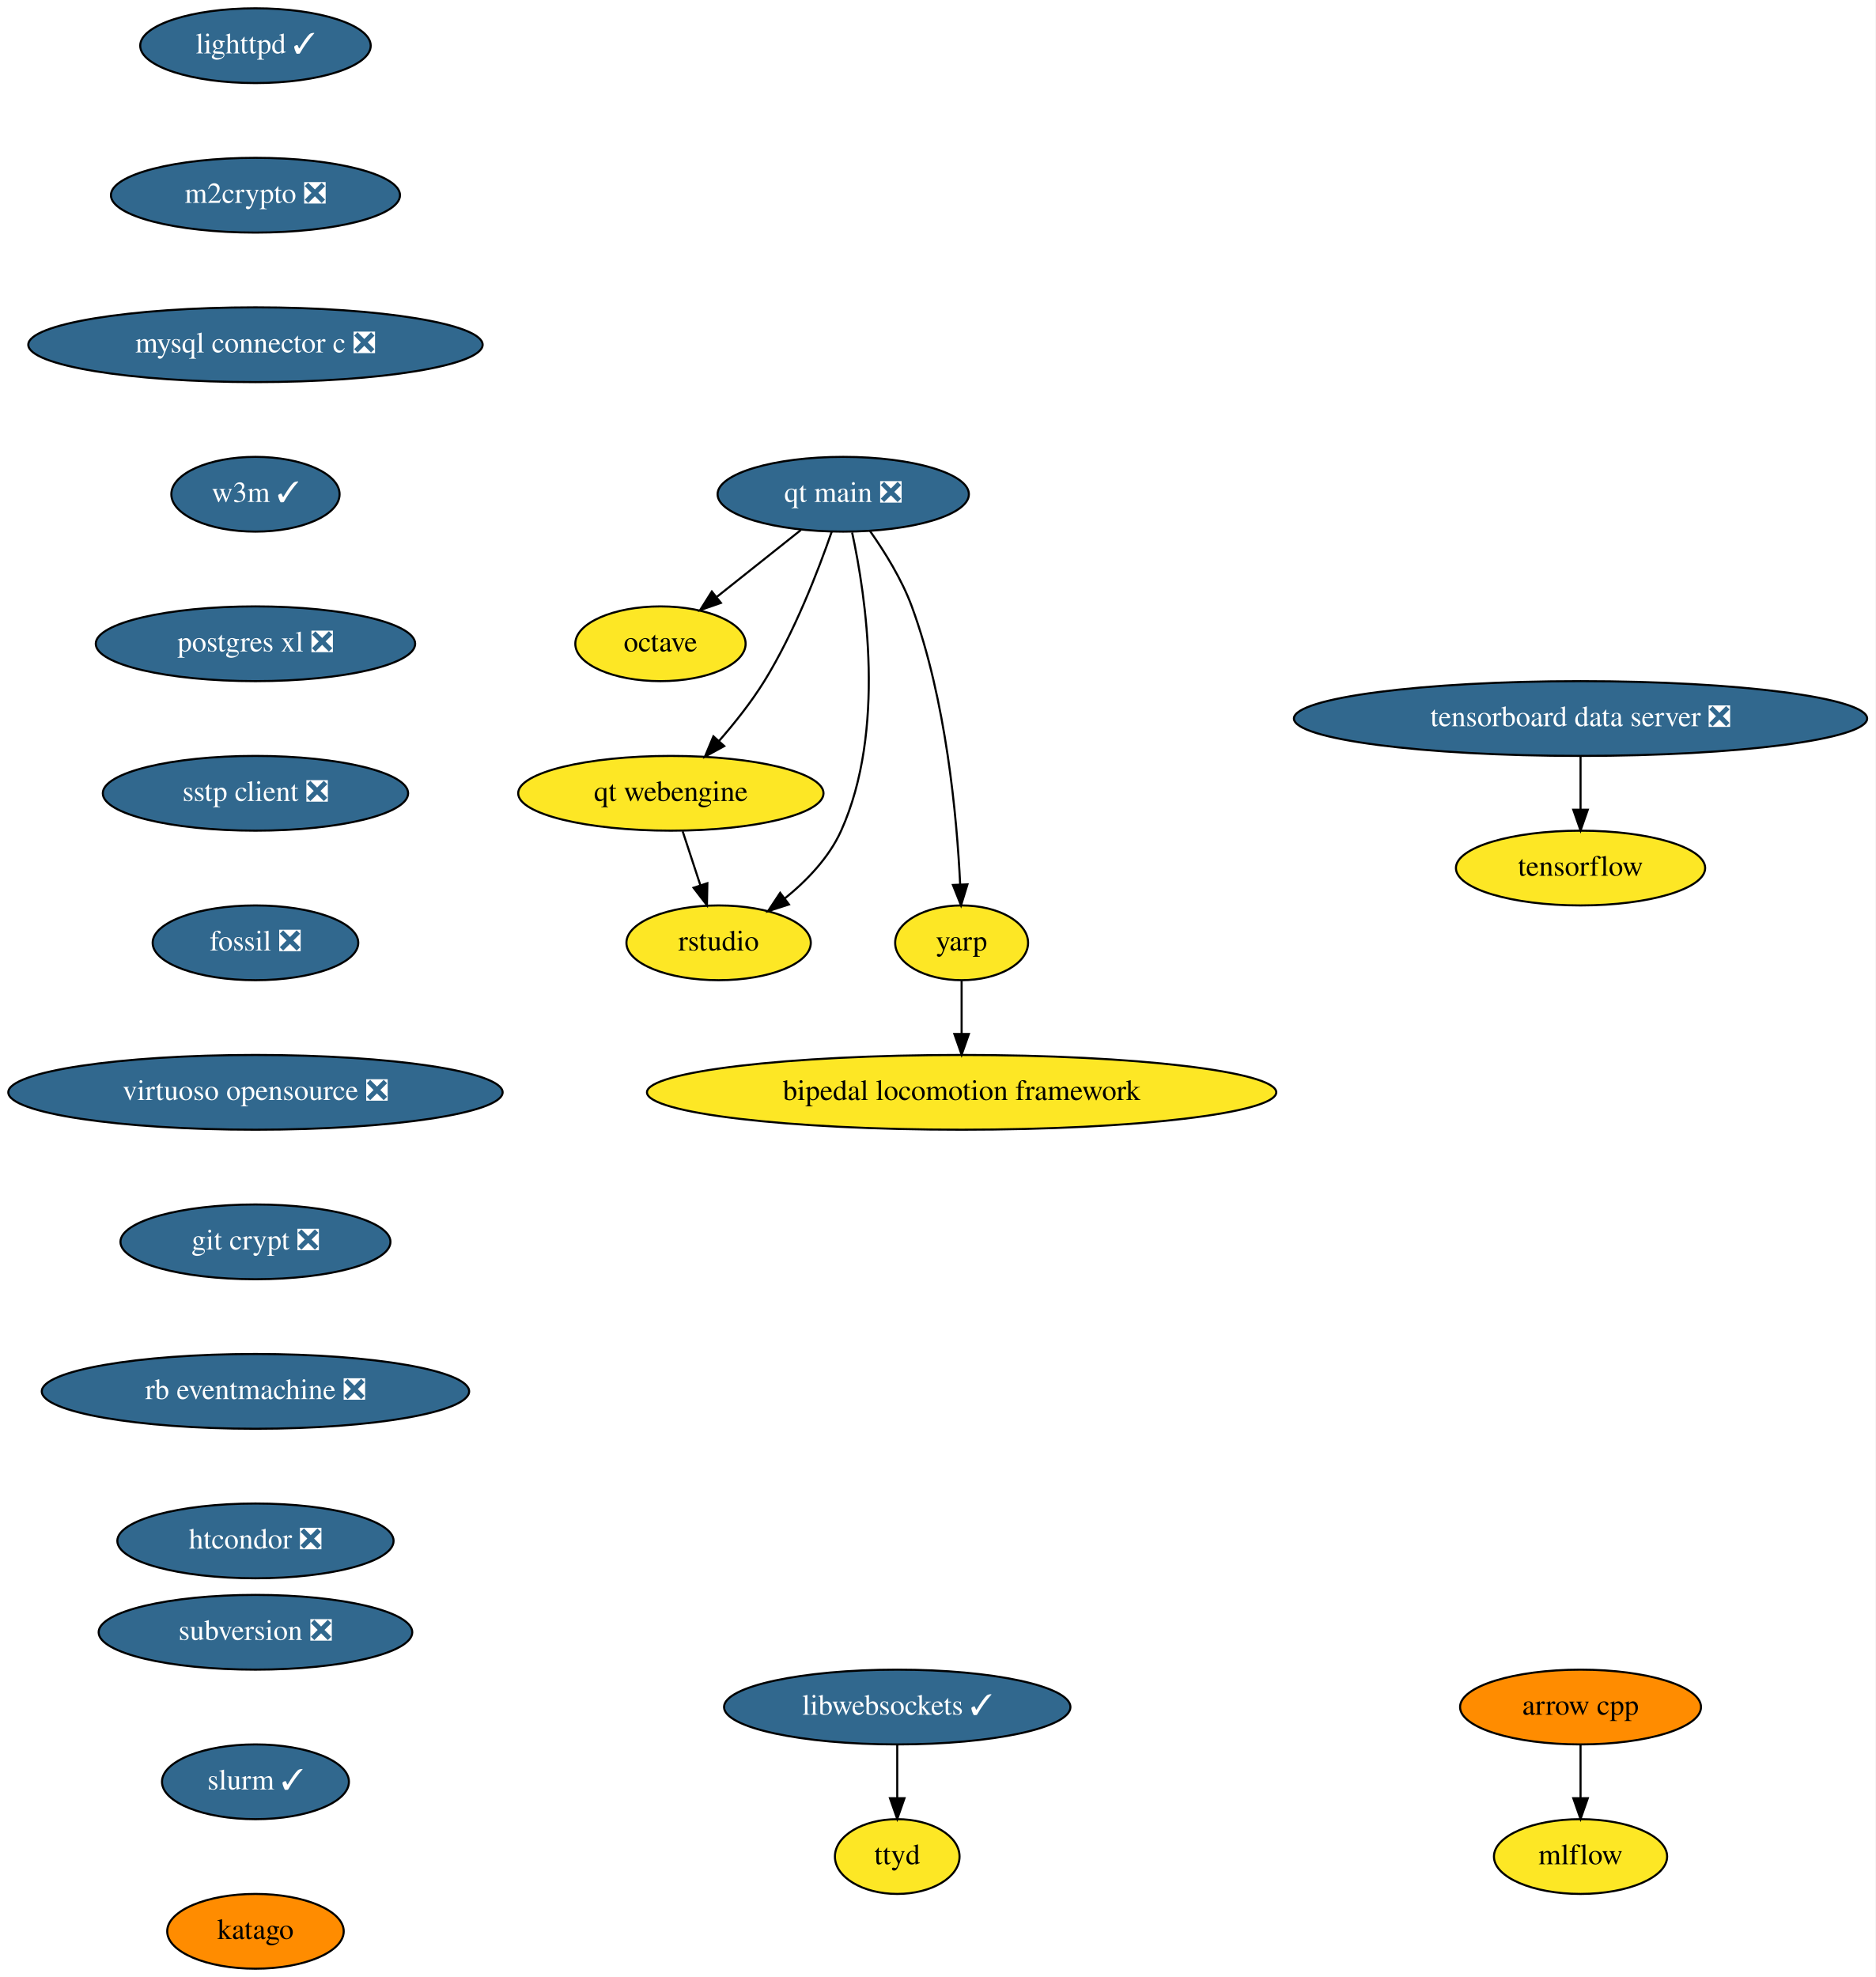
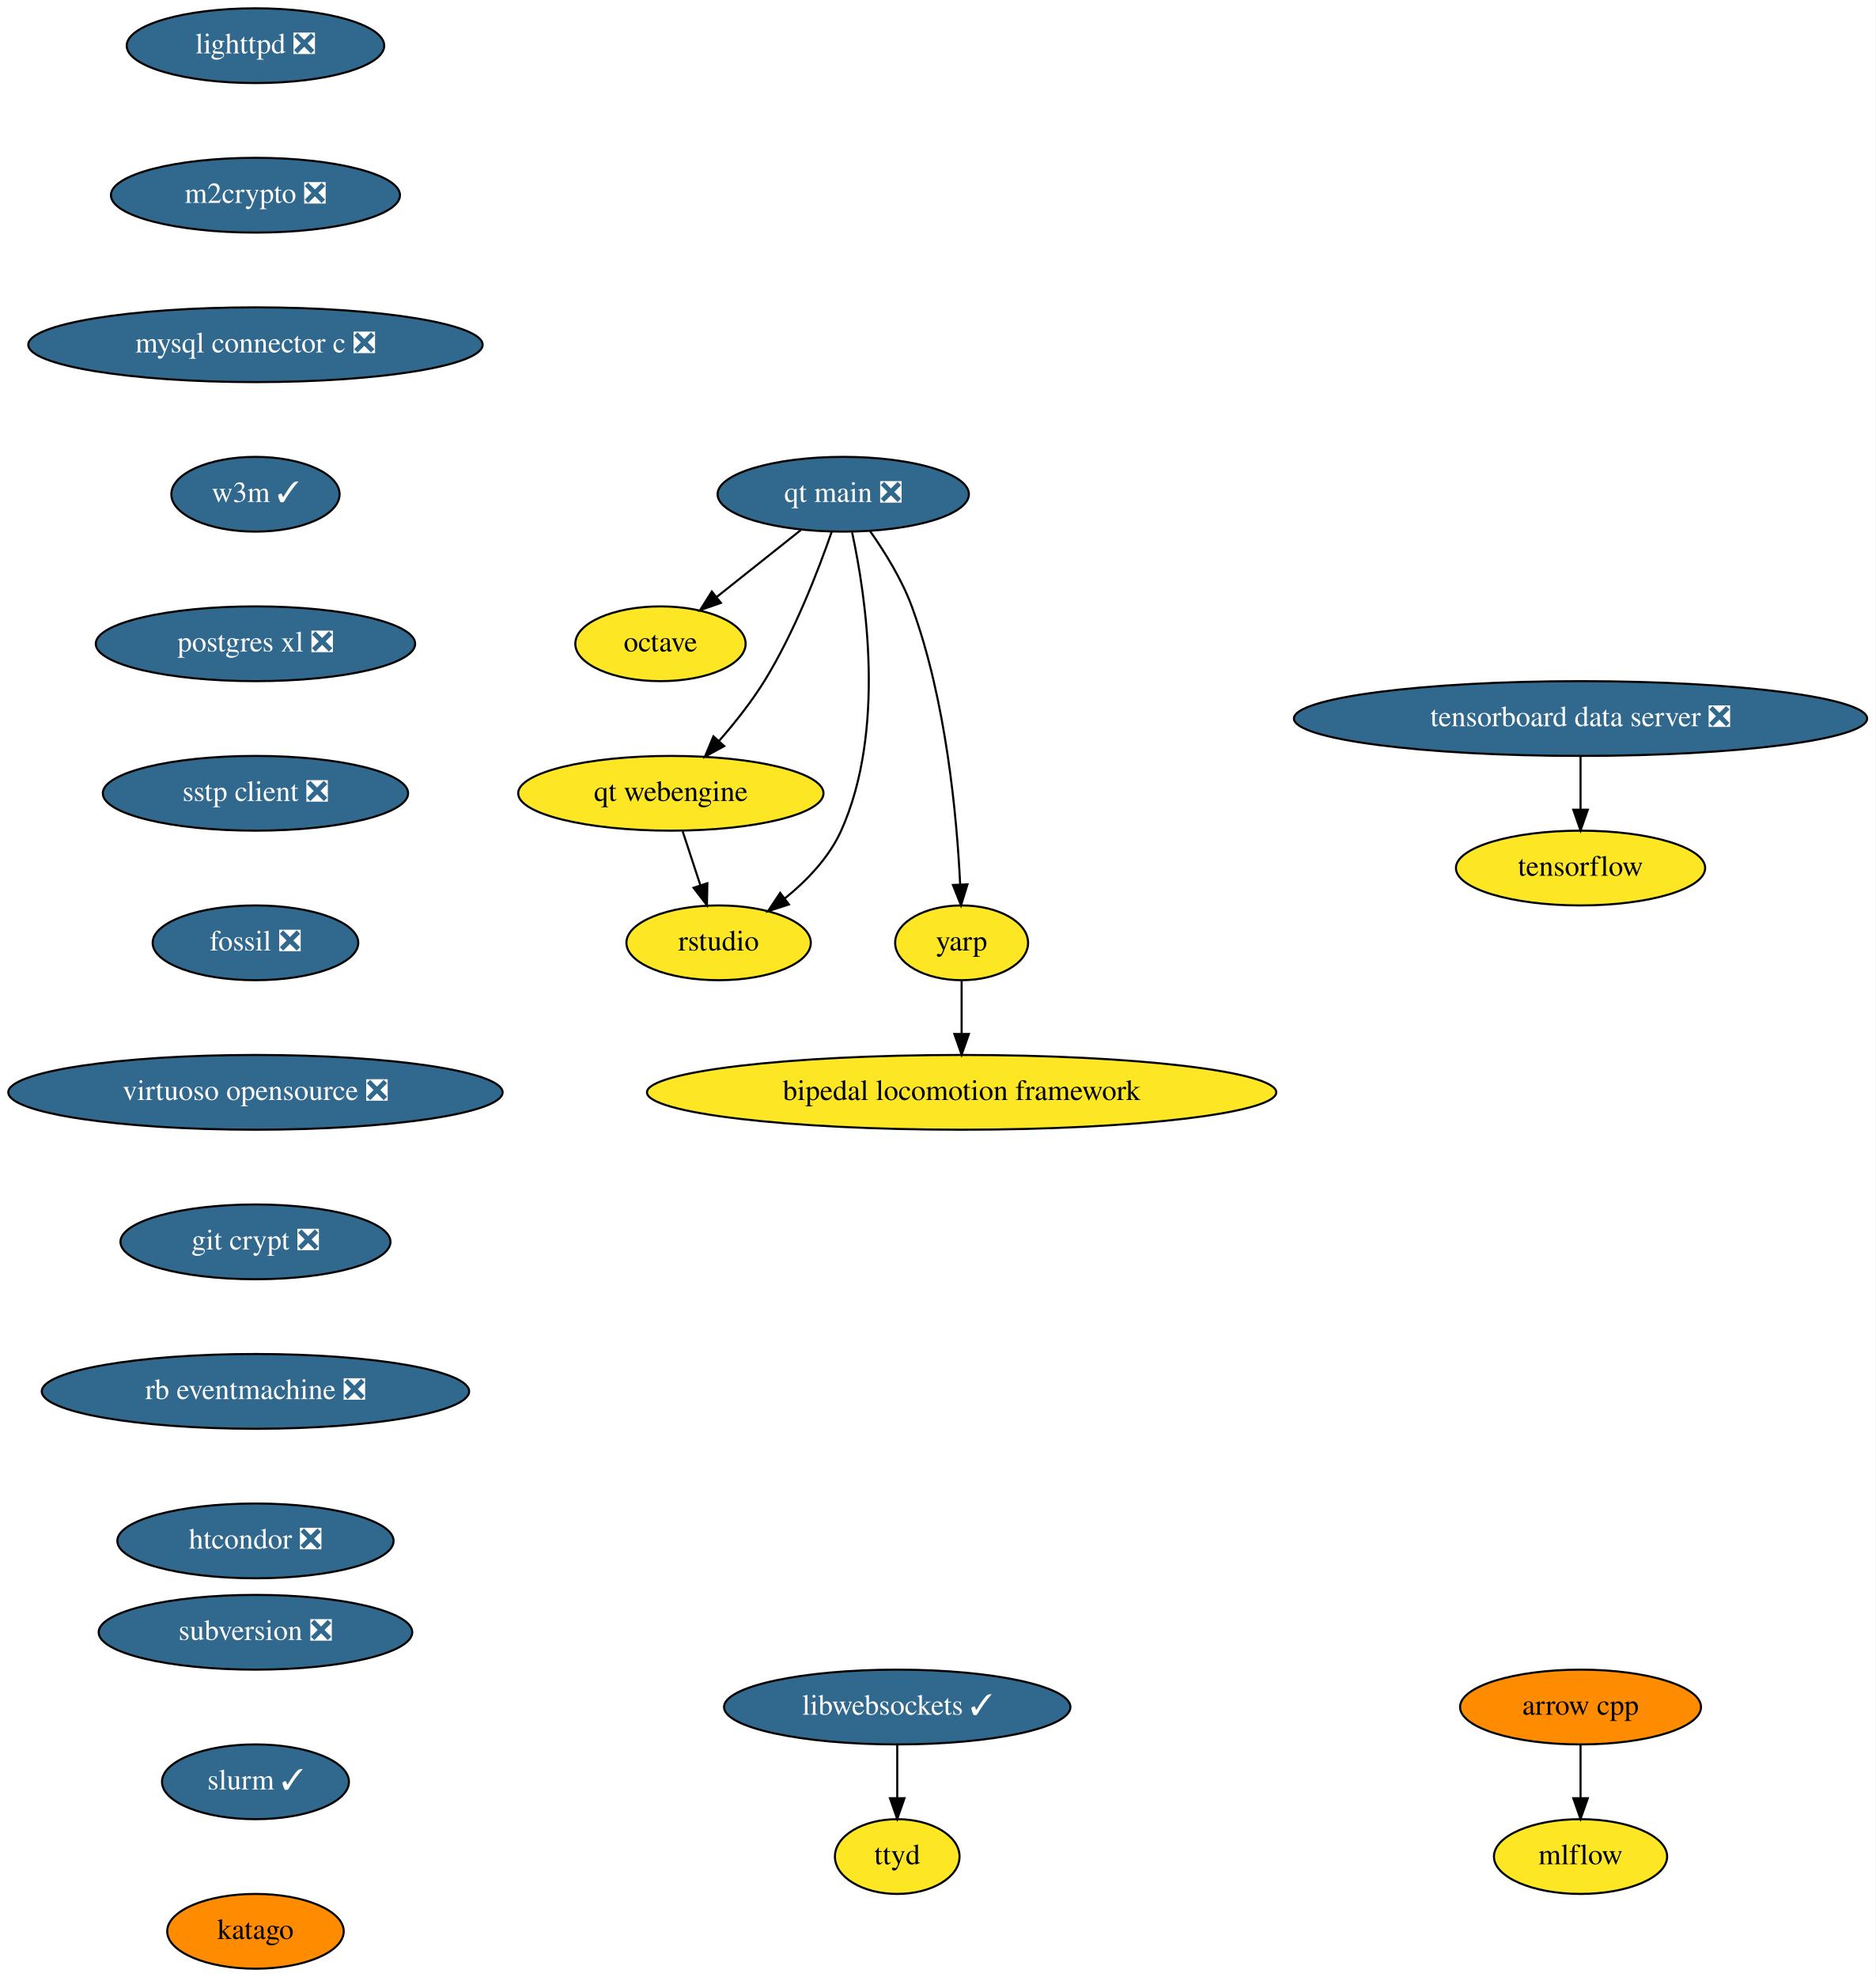
<svg xmlns="http://www.w3.org/2000/svg" xmlns:xlink="http://www.w3.org/1999/xlink" width="903pt" height="952pt" viewBox="0.00 0.00 903.00 952.00">
  <g id="graph0" class="graph" transform="scale(1 1) rotate(0) translate(4 948)">
    <polygon fill="white" stroke="none" points="-4,4 -4,-948 899,-948 899,4 -4,4" />
    <g id="node1" class="node">
      <g id="a_node1">
        <a xlink:href="https://github.com/conda-forge/arrow-cpp-feedstock" xlink:title="arrow cpp">
          <ellipse fill="#ff8c00" stroke="black" cx="757" cy="-126" rx="58" ry="18" />
          <text text-anchor="middle" x="757" y="-122.3" font-family="Times,serif" font-size="14.00">arrow cpp</text>
        </a>
      </g>
    </g>
    <g id="node2" class="node">
      <g id="a_node2">
        <a xlink:href="https://github.com/conda-forge/mlflow-feedstock" xlink:title="mlflow">
          <ellipse fill="#fde725" stroke="black" cx="757" cy="-54" rx="41.69" ry="18" />
          <text text-anchor="middle" x="757" y="-50.3" font-family="Times,serif" font-size="14.00">mlflow</text>
        </a>
      </g>
    </g>
    <g id="edge1" class="edge">
      <path fill="none" stroke="black" d="M757,-107.7C757,-99.98 757,-90.71 757,-82.11" />
      <polygon fill="black" stroke="black" points="760.5,-82.1 757,-72.1 753.5,-82.1 760.5,-82.1" />
    </g>
    <g id="node3" class="node">
      <g id="a_node3">
-         <a xlink:href="https://github.com/conda-forge/lighttpd-feedstock/pull/12" xlink:title="lighttpd ✓">
-           <ellipse fill="#31688e" stroke="black" cx="119" cy="-926" rx="55.49" ry="18" />
-           <text text-anchor="middle" x="119" y="-922.3" font-family="Times,serif" font-size="14.00" fill="white">lighttpd ✓</text>
+         <a xlink:href="https://github.com/conda-forge/lighttpd-feedstock/pull/12" xlink:title="lighttpd ❎">
+           <ellipse fill="#31688e" stroke="black" cx="119" cy="-926" rx="61.99" ry="18" />
+           <text text-anchor="middle" x="119" y="-922.3" font-family="Times,serif" font-size="14.00" fill="white">lighttpd ❎</text>
        </a>
      </g>
    </g>
    <g id="node4" class="node">
      <g id="a_node4">
        <a xlink:href="https://github.com/conda-forge/m2crypto-feedstock/pull/70" xlink:title="m2crypto ❎">
          <ellipse fill="#31688e" stroke="black" cx="119" cy="-854" rx="69.59" ry="18" />
          <text text-anchor="middle" x="119" y="-850.3" font-family="Times,serif" font-size="14.00" fill="white">m2crypto ❎</text>
        </a>
      </g>
    </g>
    <g id="node5" class="node">
      <g id="a_node5">
        <a xlink:href="https://github.com/conda-forge/mysql-connector-c-feedstock/pull/21" xlink:title="mysql connector c ❎">
          <ellipse fill="#31688e" stroke="black" cx="119" cy="-782" rx="109.38" ry="18" />
          <text text-anchor="middle" x="119" y="-778.3" font-family="Times,serif" font-size="14.00" fill="white">mysql connector c ❎</text>
        </a>
      </g>
    </g>
    <g id="node6" class="node">
      <g id="a_node6">
        <a xlink:href="https://github.com/conda-forge/w3m-feedstock/pull/13" xlink:title="w3m ✓">
          <ellipse fill="#31688e" stroke="black" cx="119" cy="-710" rx="40.5" ry="18" />
          <text text-anchor="middle" x="119" y="-706.3" font-family="Times,serif" font-size="14.00" fill="white">w3m ✓</text>
        </a>
      </g>
    </g>
    <g id="node8" class="node">
      <g id="a_node8">
        <a xlink:href="https://github.com/conda-forge/postgres-xl-feedstock/pull/8" xlink:title="postgres xl ❎">
          <ellipse fill="#31688e" stroke="black" cx="119" cy="-638" rx="76.89" ry="18" />
          <text text-anchor="middle" x="119" y="-634.3" font-family="Times,serif" font-size="14.00" fill="white">postgres xl ❎</text>
        </a>
      </g>
    </g>
    <g id="node7" class="node">
      <g id="a_node7">
        <a xlink:href="https://github.com/conda-forge/octave-feedstock" xlink:title="octave">
          <ellipse fill="#fde725" stroke="black" cx="314" cy="-638" rx="41" ry="18" />
          <text text-anchor="middle" x="314" y="-634.3" font-family="Times,serif" font-size="14.00">octave</text>
        </a>
      </g>
    </g>
    <g id="node9" class="node">
      <g id="a_node9">
        <a xlink:href="https://github.com/conda-forge/sstp-client-feedstock/pull/7" xlink:title="sstp client ❎">
          <ellipse fill="#31688e" stroke="black" cx="119" cy="-566" rx="73.5" ry="18" />
          <text text-anchor="middle" x="119" y="-562.3" font-family="Times,serif" font-size="14.00" fill="white">sstp client ❎</text>
        </a>
      </g>
    </g>
    <g id="node11" class="node">
      <g id="a_node11">
        <a xlink:href="https://github.com/conda-forge/fossil-feedstock/pull/15" xlink:title="fossil ❎">
          <ellipse fill="#31688e" stroke="black" cx="119" cy="-494" rx="49.5" ry="18" />
          <text text-anchor="middle" x="119" y="-490.3" font-family="Times,serif" font-size="14.00" fill="white">fossil ❎</text>
        </a>
      </g>
    </g>
    <g id="node10" class="node">
      <g id="a_node10">
        <a xlink:href="https://github.com/conda-forge/tensorflow-feedstock" xlink:title="tensorflow">
          <ellipse fill="#fde725" stroke="black" cx="757" cy="-530" rx="60" ry="18" />
          <text text-anchor="middle" x="757" y="-526.3" font-family="Times,serif" font-size="14.00">tensorflow</text>
        </a>
      </g>
    </g>
    <g id="node12" class="node">
      <g id="a_node12">
        <a xlink:href="https://github.com/conda-forge/virtuoso-opensource-feedstock/pull/8" xlink:title="virtuoso opensource ❎">
          <ellipse fill="#31688e" stroke="black" cx="119" cy="-422" rx="119" ry="18" />
          <text text-anchor="middle" x="119" y="-418.3" font-family="Times,serif" font-size="14.00" fill="white">virtuoso opensource ❎</text>
        </a>
      </g>
    </g>
    <g id="node13" class="node">
      <g id="a_node13">
        <a xlink:href="https://github.com/conda-forge/git-crypt-feedstock/pull/4" xlink:title="git crypt ❎">
          <ellipse fill="#31688e" stroke="black" cx="119" cy="-350" rx="65" ry="18" />
          <text text-anchor="middle" x="119" y="-346.3" font-family="Times,serif" font-size="14.00" fill="white">git crypt ❎</text>
        </a>
      </g>
    </g>
    <g id="node14" class="node">
      <g id="a_node14">
        <a xlink:href="https://github.com/conda-forge/rb-eventmachine-feedstock/pull/4" xlink:title="rb eventmachine ❎">
          <ellipse fill="#31688e" stroke="black" cx="119" cy="-278" rx="102.88" ry="18" />
          <text text-anchor="middle" x="119" y="-274.3" font-family="Times,serif" font-size="14.00" fill="white">rb eventmachine ❎</text>
        </a>
      </g>
    </g>
    <g id="node17" class="node">
      <g id="a_node17">
        <a xlink:href="https://github.com/conda-forge/htcondor-feedstock/pull/127" xlink:title="htcondor ❎">
          <ellipse fill="#31688e" stroke="black" cx="119" cy="-206" rx="66.5" ry="18" />
          <text text-anchor="middle" x="119" y="-202.3" font-family="Times,serif" font-size="14.00" fill="white">htcondor ❎</text>
        </a>
      </g>
    </g>
    <g id="node15" class="node">
      <g id="a_node15">
        <a xlink:href="https://github.com/conda-forge/libwebsockets-feedstock/pull/35" xlink:title="libwebsockets ✓">
          <ellipse fill="#31688e" stroke="black" cx="428" cy="-126" rx="83.39" ry="18" />
          <text text-anchor="middle" x="428" y="-122.3" font-family="Times,serif" font-size="14.00" fill="white">libwebsockets ✓</text>
        </a>
      </g>
    </g>
    <g id="node16" class="node">
      <g id="a_node16">
        <a xlink:href="https://github.com/conda-forge/ttyd-feedstock" xlink:title="ttyd">
          <ellipse fill="#fde725" stroke="black" cx="428" cy="-54" rx="30" ry="18" />
          <text text-anchor="middle" x="428" y="-50.3" font-family="Times,serif" font-size="14.00">ttyd</text>
        </a>
      </g>
    </g>
    <g id="edge11" class="edge">
      <path fill="none" stroke="black" d="M428,-107.7C428,-99.98 428,-90.71 428,-82.11" />
      <polygon fill="black" stroke="black" points="431.5,-82.1 428,-72.1 424.5,-82.1 431.5,-82.1" />
    </g>
    <g id="node18" class="node">
      <g id="a_node18">
        <a xlink:href="https://github.com/conda-forge/subversion-feedstock/pull/10" xlink:title="subversion ❎">
          <ellipse fill="#31688e" stroke="black" cx="119" cy="-162" rx="75.5" ry="18" />
          <text text-anchor="middle" x="119" y="-158.3" font-family="Times,serif" font-size="14.00" fill="white">subversion ❎</text>
        </a>
      </g>
    </g>
    <g id="node19" class="node">
      <g id="a_node19">
        <a xlink:href="https://github.com/conda-forge/slurm-feedstock/pull/1" xlink:title="slurm ✓">
          <ellipse fill="#31688e" stroke="black" cx="119" cy="-90" rx="45" ry="18" />
          <text text-anchor="middle" x="119" y="-86.3" font-family="Times,serif" font-size="14.00" fill="white">slurm ✓</text>
        </a>
      </g>
    </g>
    <g id="node26" class="node">
      <g id="a_node26">
        <a xlink:href="https://github.com/conda-forge/katago-feedstock" xlink:title="katago">
          <ellipse fill="#ff8c00" stroke="black" cx="119" cy="-18" rx="42.49" ry="18" />
          <text text-anchor="middle" x="119" y="-14.3" font-family="Times,serif" font-size="14.00">katago</text>
        </a>
      </g>
    </g>
    <g id="node20" class="node">
      <g id="a_node20">
        <a xlink:href="https://github.com/conda-forge/tensorboard-data-server-feedstock/pull/13" xlink:title="tensorboard data server ❎">
          <ellipse fill="#31688e" stroke="black" cx="757" cy="-602" rx="138" ry="18" />
          <text text-anchor="middle" x="757" y="-598.3" font-family="Times,serif" font-size="14.00" fill="white">tensorboard data server ❎</text>
        </a>
      </g>
    </g>
    <g id="edge14" class="edge">
      <path fill="none" stroke="black" d="M757,-583.7C757,-575.98 757,-566.71 757,-558.11" />
      <polygon fill="black" stroke="black" points="760.5,-558.1 757,-548.1 753.5,-558.1 760.5,-558.1" />
    </g>
    <g id="node21" class="node">
      <g id="a_node21">
        <a xlink:href="https://github.com/conda-forge/qt-main-feedstock/pull/63" xlink:title="qt main ❎">
          <ellipse fill="#31688e" stroke="black" cx="402" cy="-710" rx="60.5" ry="18" />
          <text text-anchor="middle" x="402" y="-706.3" font-family="Times,serif" font-size="14.00" fill="white">qt main ❎</text>
        </a>
      </g>
    </g>
    <g id="edge15" class="edge">
      <path fill="none" stroke="black" d="M381.59,-692.76C369.59,-683.22 354.28,-671.04 341.26,-660.68" />
      <polygon fill="black" stroke="black" points="343.1,-657.68 333.09,-654.19 338.74,-663.15 343.1,-657.68" />
    </g>
    <g id="node22" class="node">
      <g id="a_node22">
        <a xlink:href="https://github.com/conda-forge/qt-webengine-feedstock" xlink:title="qt webengine">
          <ellipse fill="#fde725" stroke="black" cx="319" cy="-566" rx="73.5" ry="18" />
          <text text-anchor="middle" x="319" y="-562.3" font-family="Times,serif" font-size="14.00">qt webengine</text>
        </a>
      </g>
    </g>
    <g id="edge16" class="edge">
      <path fill="none" stroke="black" d="M396.42,-691.86C390.01,-673.37 378.49,-643.44 364,-620 357.78,-609.94 349.73,-599.81 342.16,-591.15" />
      <polygon fill="black" stroke="black" points="344.7,-588.74 335.41,-583.64 339.49,-593.42 344.7,-588.74" />
    </g>
    <g id="node23" class="node">
      <g id="a_node23">
        <a xlink:href="https://github.com/conda-forge/rstudio-feedstock" xlink:title="rstudio">
          <ellipse fill="#fde725" stroke="black" cx="342" cy="-494" rx="44.39" ry="18" />
          <text text-anchor="middle" x="342" y="-490.3" font-family="Times,serif" font-size="14.00">rstudio</text>
        </a>
      </g>
    </g>
    <g id="edge17" class="edge">
      <path fill="none" stroke="black" d="M406.28,-691.59C412.89,-660.97 422.67,-596.18 401,-548 395.2,-535.09 384.54,-524 373.86,-515.36" />
      <polygon fill="black" stroke="black" points="375.86,-512.48 365.78,-509.23 371.63,-518.06 375.86,-512.48" />
    </g>
    <g id="node24" class="node">
      <g id="a_node24">
        <a xlink:href="https://github.com/conda-forge/yarp-feedstock" xlink:title="yarp">
          <ellipse fill="#fde725" stroke="black" cx="459" cy="-494" rx="32" ry="18" />
          <text text-anchor="middle" x="459" y="-490.3" font-family="Times,serif" font-size="14.00">yarp</text>
        </a>
      </g>
    </g>
    <g id="edge18" class="edge">
      <path fill="none" stroke="black" d="M414.91,-692.27C421.96,-682.27 430.21,-669.02 435,-656 451.56,-610.96 456.71,-554.84 458.3,-522.15" />
      <polygon fill="black" stroke="black" points="461.81,-522.14 458.72,-512.01 454.81,-521.86 461.81,-522.14" />
    </g>
    <g id="edge19" class="edge">
      <path fill="none" stroke="black" d="M324.69,-547.7C327.25,-539.9 330.33,-530.51 333.18,-521.83" />
      <polygon fill="black" stroke="black" points="336.58,-522.7 336.38,-512.1 329.93,-520.51 336.58,-522.7" />
    </g>
    <g id="node25" class="node">
      <g id="a_node25">
        <a xlink:href="https://github.com/conda-forge/bipedal-locomotion-framework-feedstock" xlink:title="bipedal locomotion framework">
          <ellipse fill="#fde725" stroke="black" cx="459" cy="-422" rx="151.5" ry="18" />
          <text text-anchor="middle" x="459" y="-418.3" font-family="Times,serif" font-size="14.00">bipedal locomotion framework</text>
        </a>
      </g>
    </g>
    <g id="edge20" class="edge">
      <path fill="none" stroke="black" d="M459,-475.7C459,-467.98 459,-458.71 459,-450.11" />
      <polygon fill="black" stroke="black" points="462.5,-450.1 459,-440.1 455.5,-450.1 462.5,-450.1" />
    </g>
  </g>
</svg>
